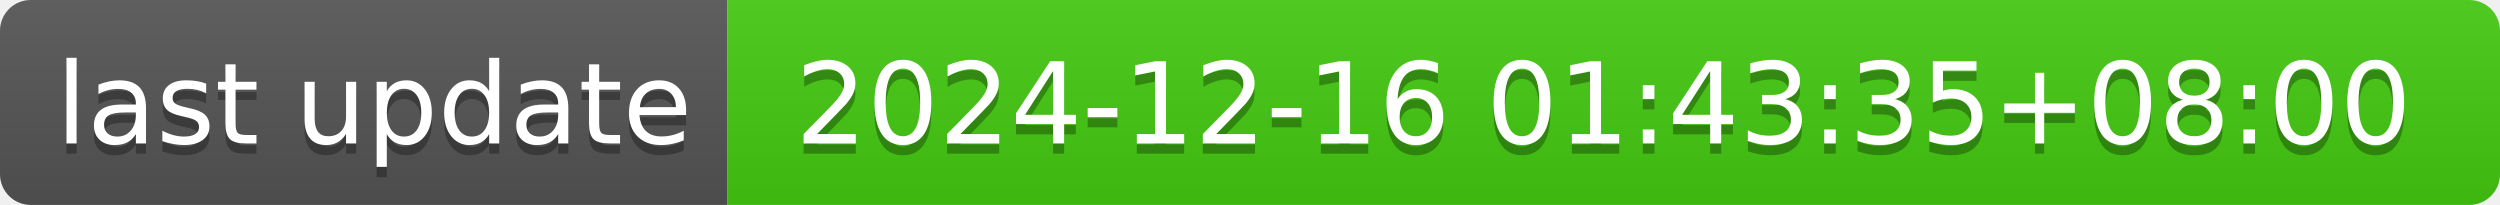
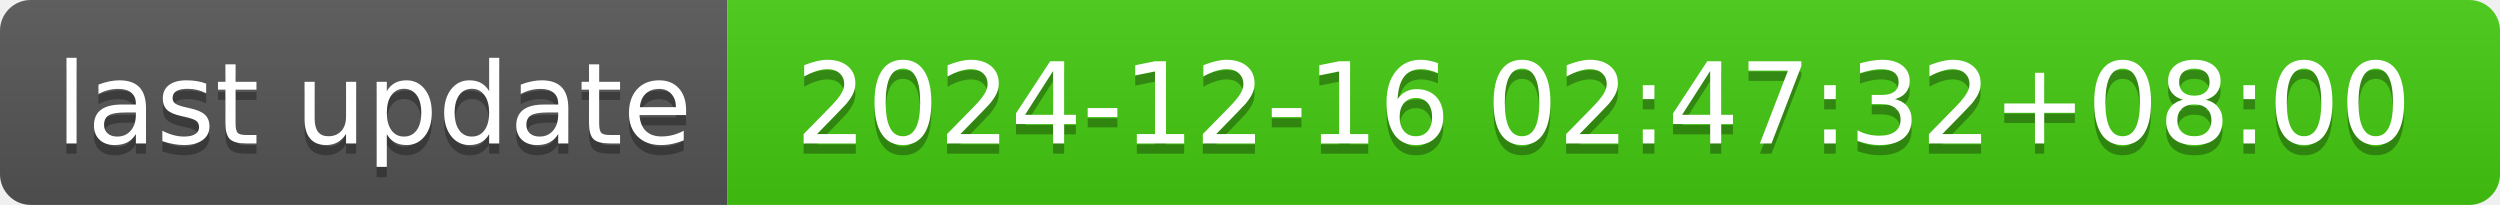
- <svg xmlns="http://www.w3.org/2000/svg" width="244" height="20" role="img" aria-label="last update: 2024-12-16 01:43:35+08:00">
+ <svg xmlns="http://www.w3.org/2000/svg" width="244" height="20" role="img" aria-label="last update: 2024-12-16 02:47:32+08:00">
  <linearGradient id="s" x2="0" y2="100%">
    <stop offset="0" stop-color="#bbb" stop-opacity=".1" />
    <stop offset="1" stop-opacity=".1" />
  </linearGradient>
  <clipPath id="r">
    <rect width="244" height="20" rx="3" fill="#fff" />
  </clipPath>
  <g clip-path="url(#r)">
    <rect width="71" height="20" fill="#555" />
    <rect x="71" width="173" height="20" fill="#4c1" />
    <rect width="244" height="20" fill="url(#s)" />
  </g>
  <g fill="#fff" text-anchor="middle" font-family="Verdana,Geneva,DejaVu Sans,sans-serif" text-rendering="geometricPrecision" font-size="110">
    <text aria-hidden="true" x="365" y="150" fill="#010101" fill-opacity=".3" transform="scale(.1)" textLength="610">last update</text>
    <text x="365" y="140" transform="scale(.1)" fill="#fff" textLength="610">last update</text>
-     <text aria-hidden="true" x="1565" y="150" fill="#010101" fill-opacity=".3" transform="scale(.1)" textLength="1630">2024-12-16 01:43:35+08:00</text>
-     <text x="1565" y="140" transform="scale(.1)" fill="#fff" textLength="1630">2024-12-16 01:43:35+08:00</text>
+     <text aria-hidden="true" x="1565" y="150" fill="#010101" fill-opacity=".3" transform="scale(.1)" textLength="1630">2024-12-16 02:47:32+08:00</text>
+     <text x="1565" y="140" transform="scale(.1)" fill="#fff" textLength="1630">2024-12-16 02:47:32+08:00</text>
  </g>
</svg>
